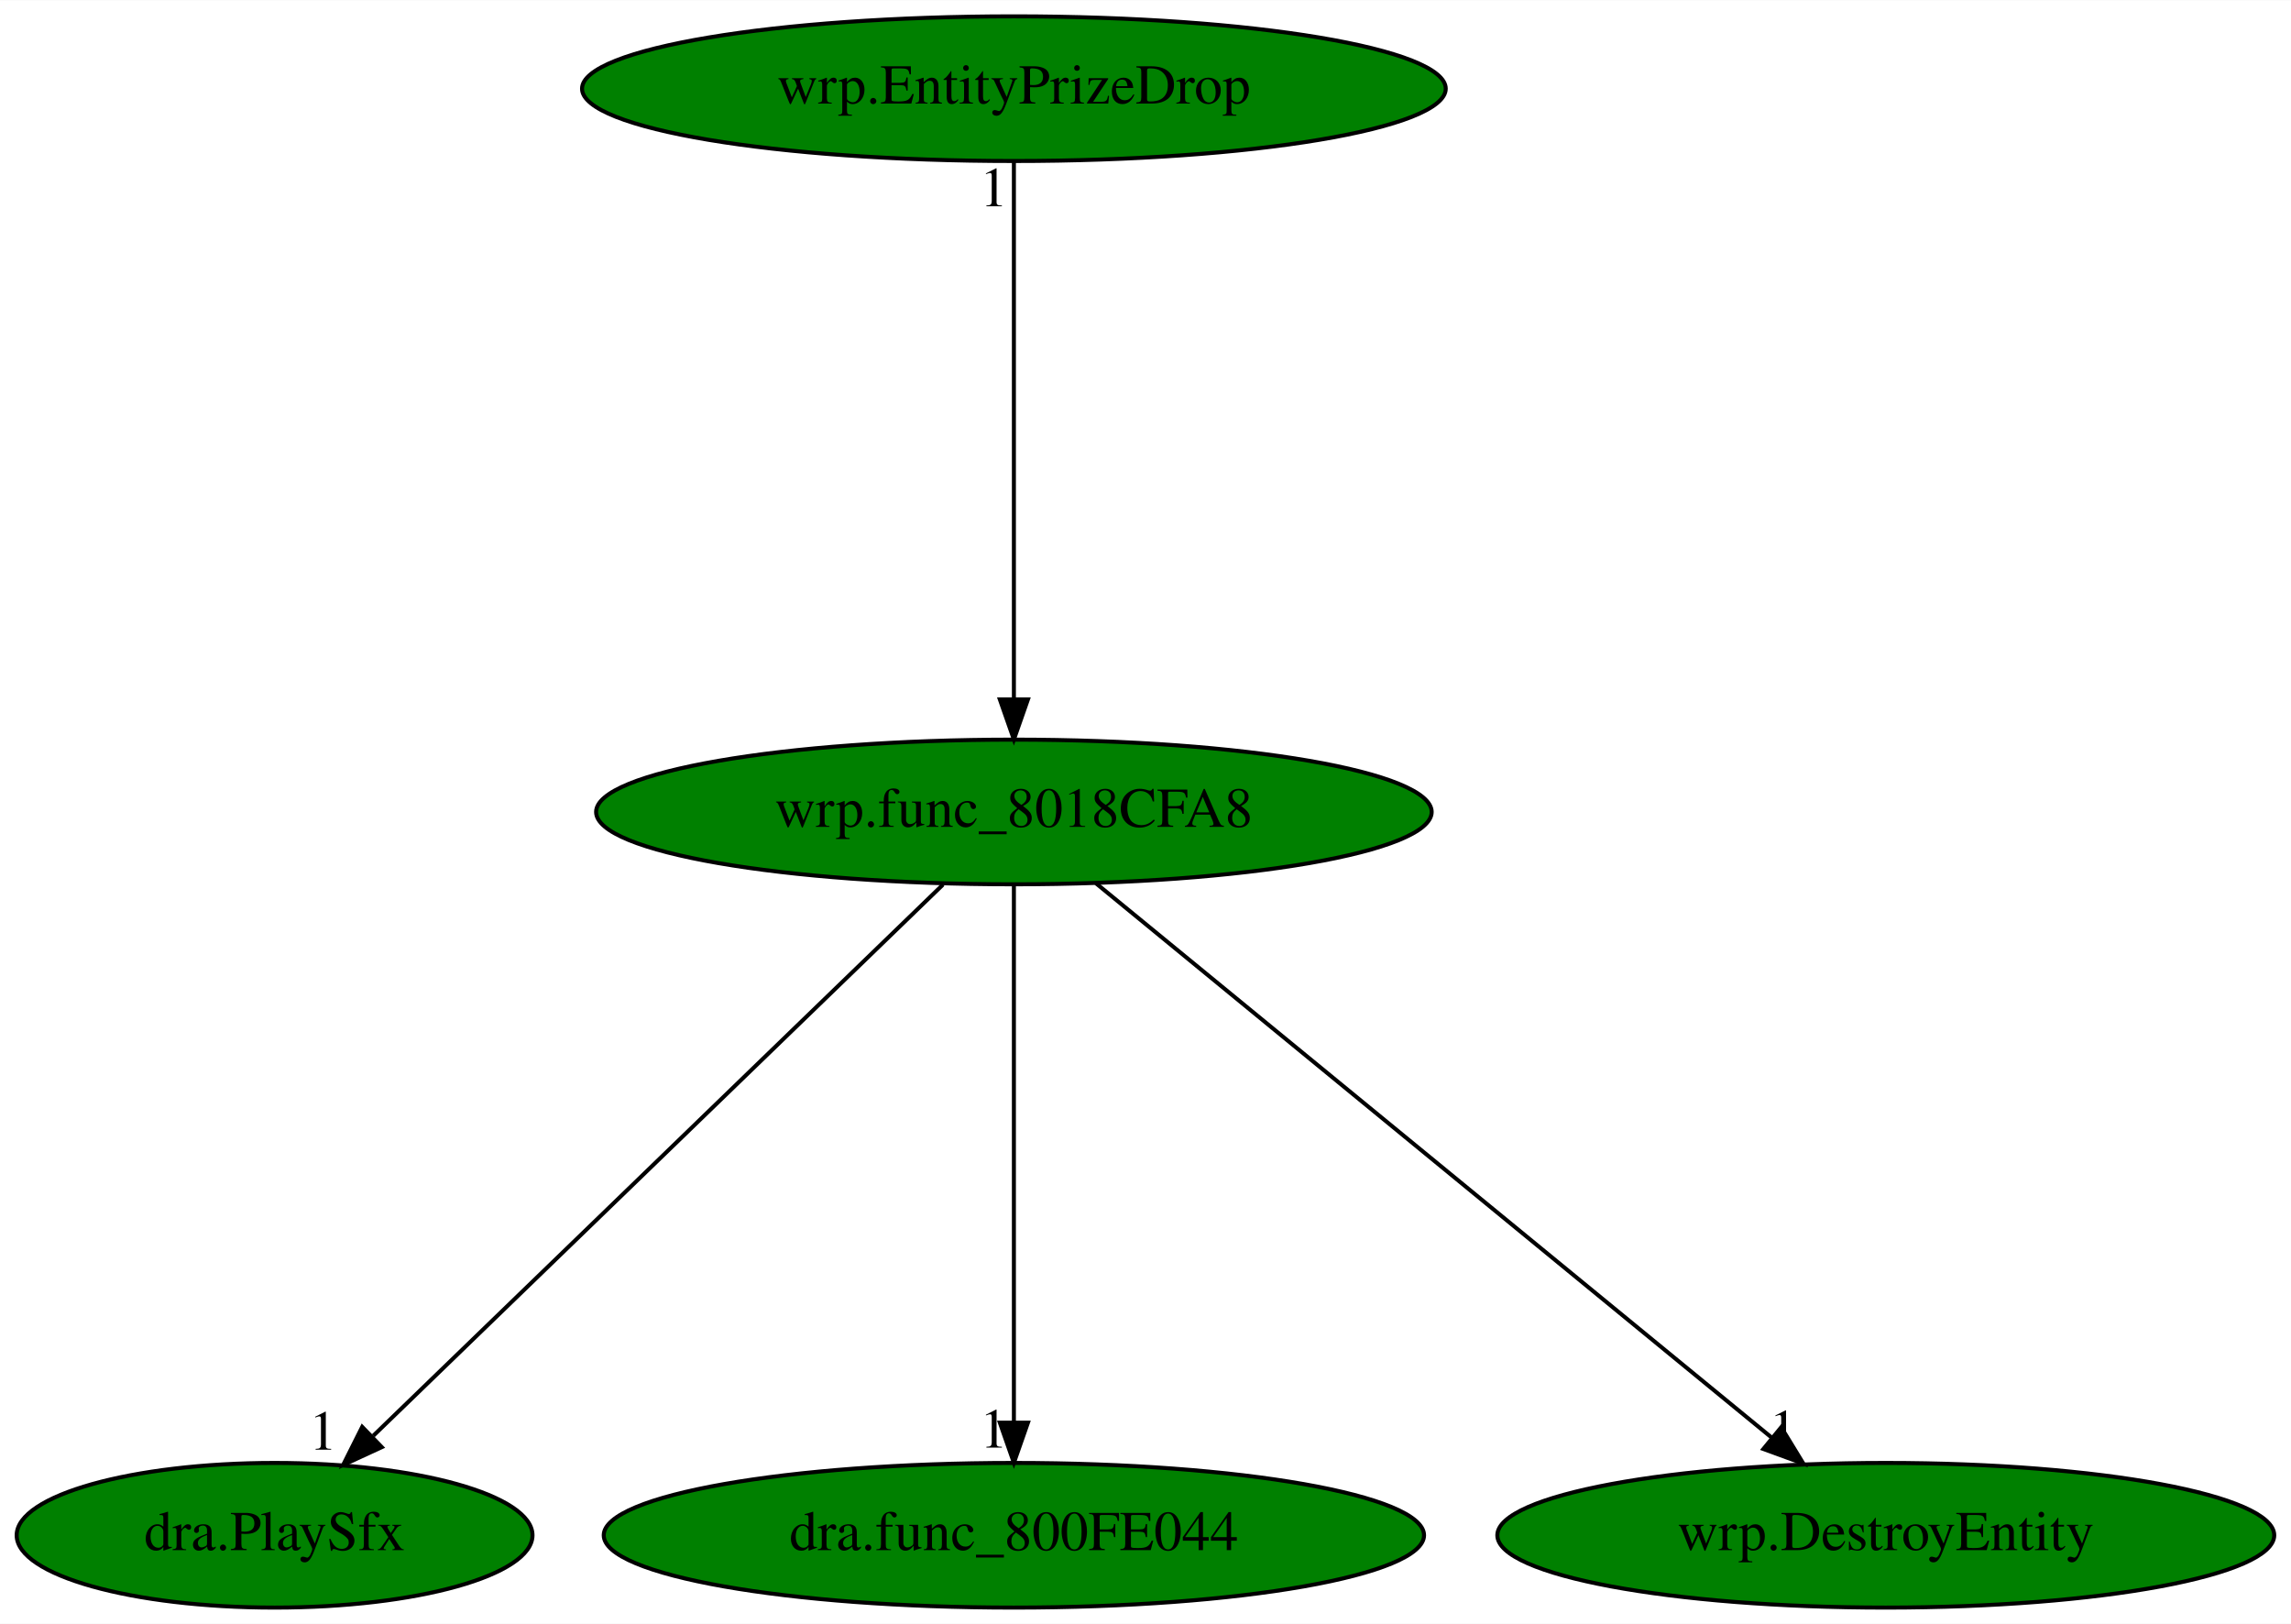
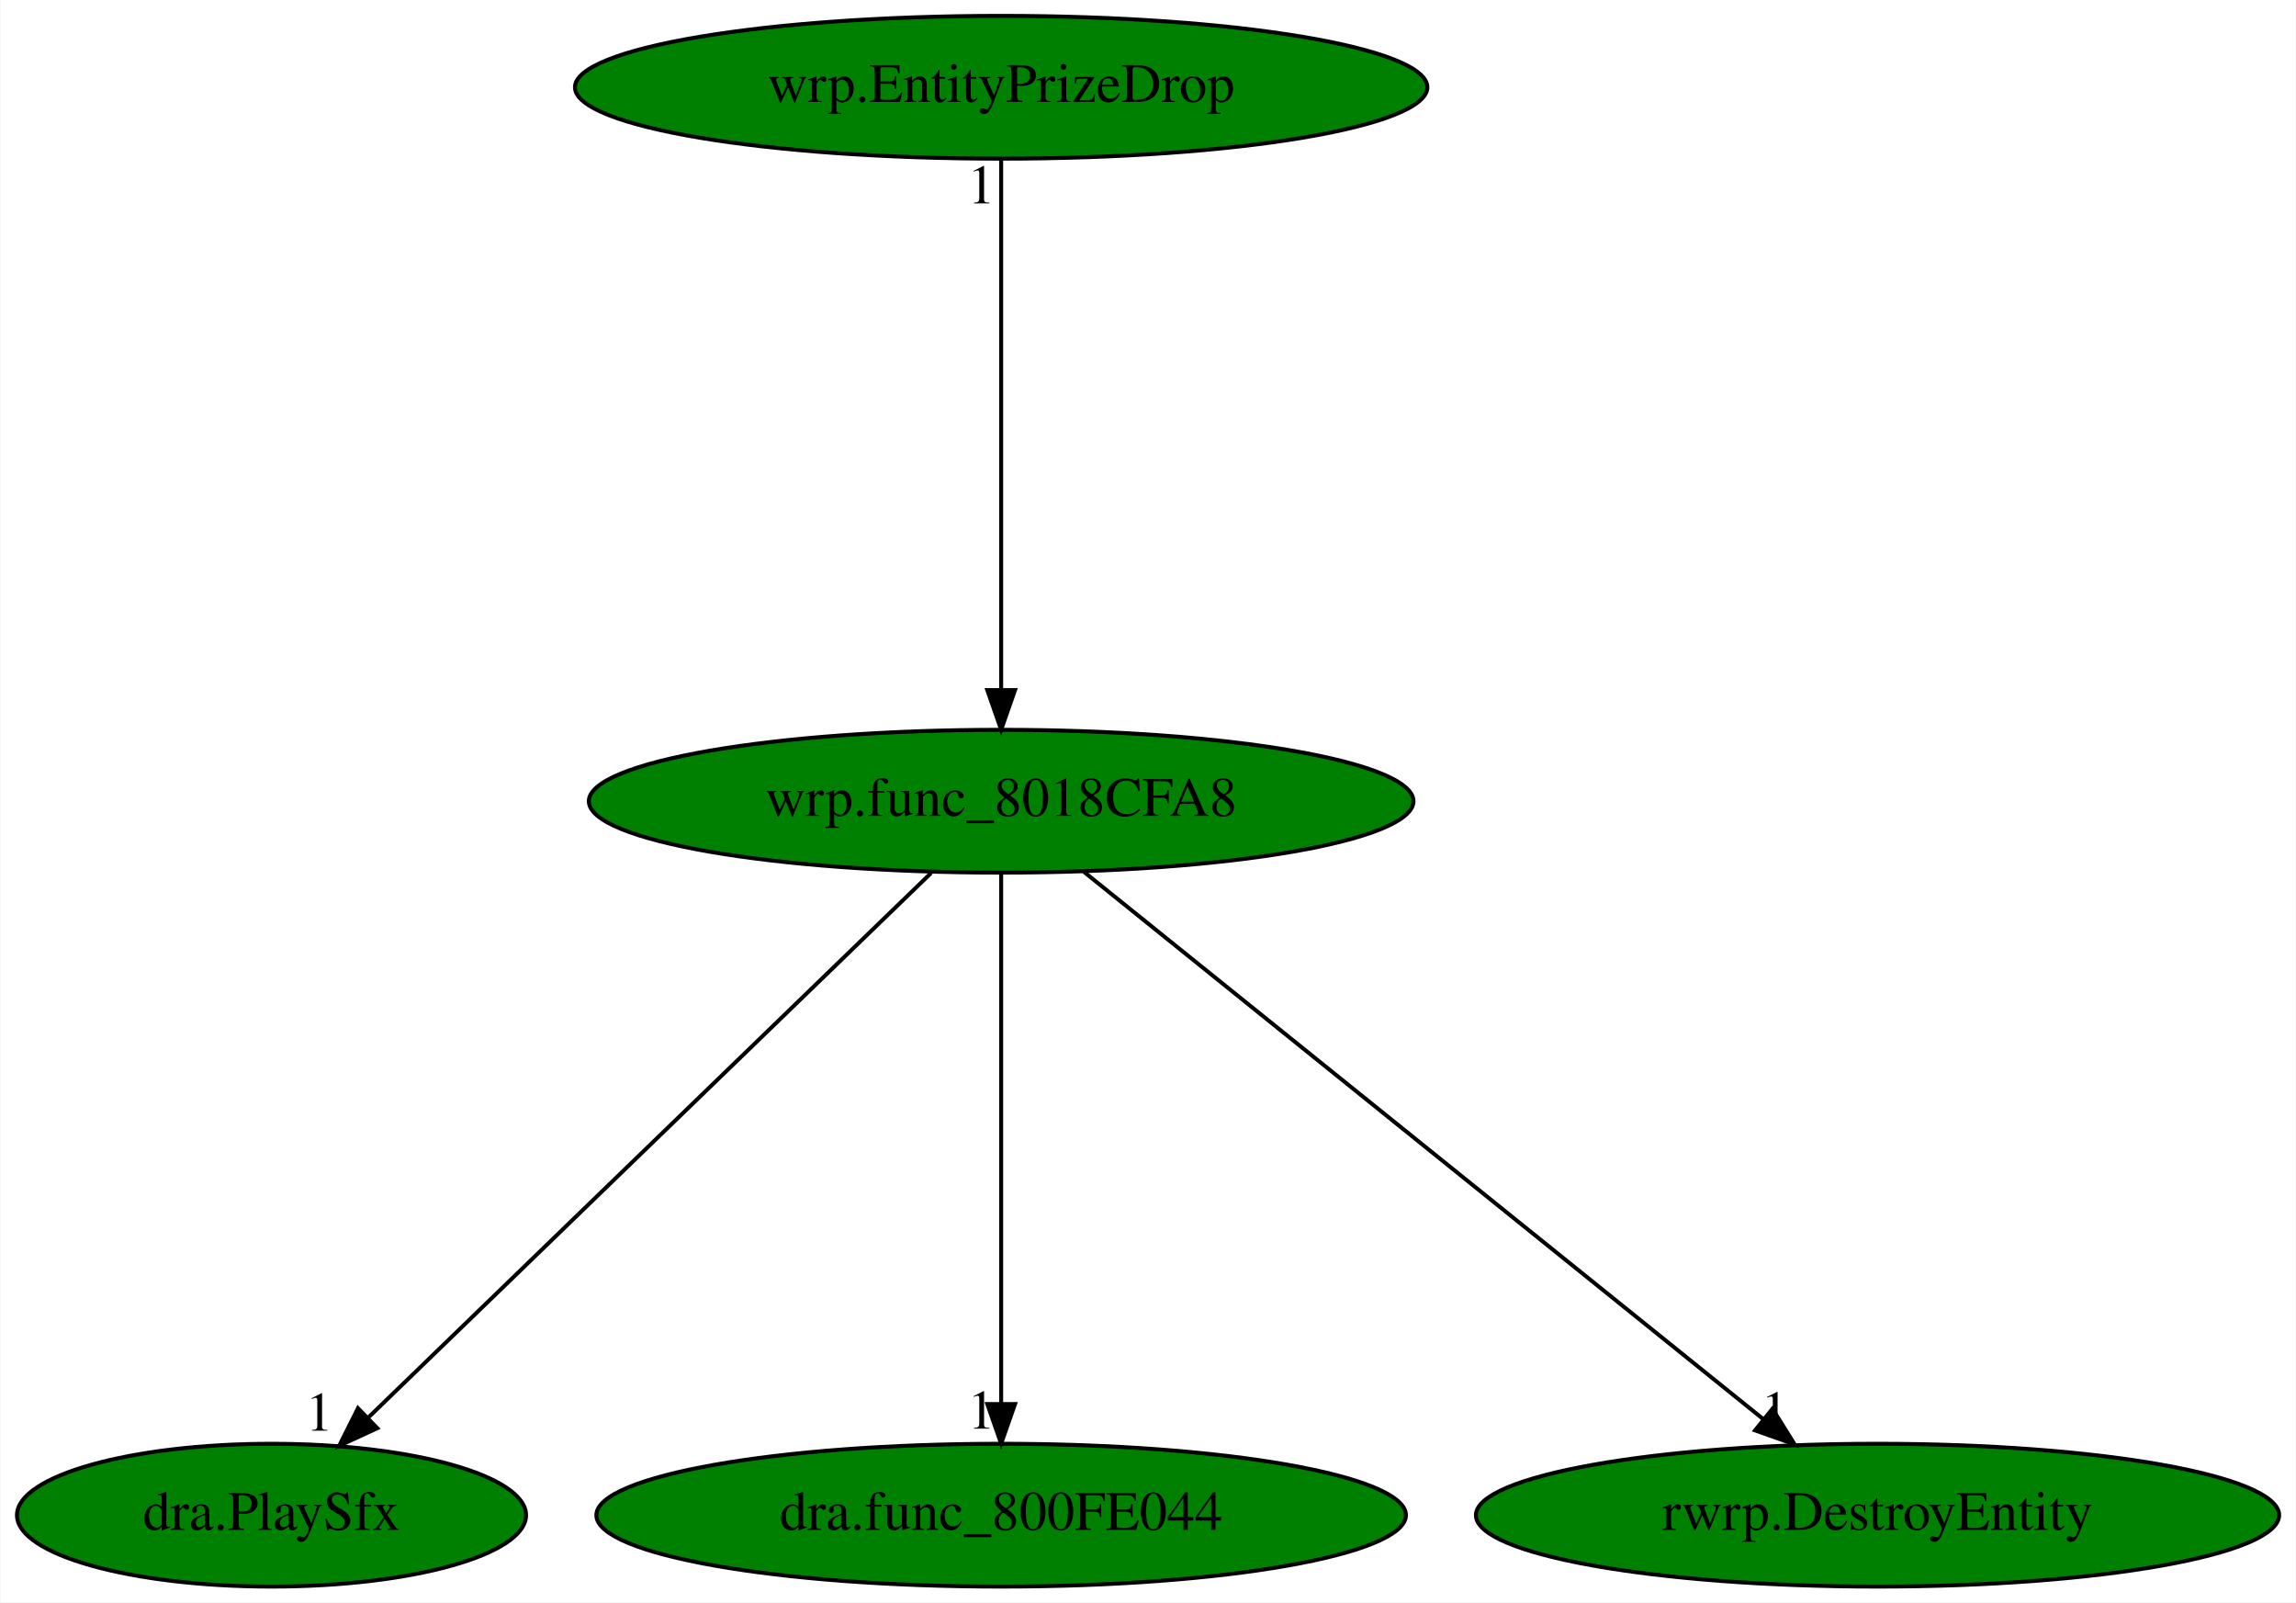
- <svg xmlns="http://www.w3.org/2000/svg" xmlns:xlink="http://www.w3.org/1999/xlink" width="570pt" height="404pt" viewBox="0.00 0.00 570.19 404.00">
+ <svg xmlns="http://www.w3.org/2000/svg" xmlns:xlink="http://www.w3.org/1999/xlink" width="579pt" height="404pt" viewBox="0.00 0.00 578.74 404.00">
  <g id="graph0" class="graph" transform="scale(1 1) rotate(0) translate(4 400)">
-     <polygon fill="white" stroke="transparent" points="-4,4 -4,-400 566.19,-400 566.19,4 -4,4" />
+     <polygon fill="white" stroke="transparent" points="-4,4 -4,-400 574.74,-400 574.74,4 -4,4" />
    <g id="node1" class="node">
      <ellipse fill="green" stroke="black" cx="248.34" cy="-198" rx="103.98" ry="18" />
      <text text-anchor="middle" x="248.34" y="-194.3" font-family="Times,serif" font-size="14.00">wrp.func_8018CFA8</text>
    </g>
    <g id="node2" class="node">
      <g id="a_node2">
        <a xlink:href="dra.PlaySfx.svg" xlink:title="dra.PlaySfx">
          <ellipse fill="green" stroke="black" cx="64.34" cy="-18" rx="64.19" ry="18" />
          <text text-anchor="middle" x="64.34" y="-14.3" font-family="Times,serif" font-size="14.00">dra.PlaySfx</text>
        </a>
      </g>
    </g>
    <g id="edge1" class="edge">
      <path fill="none" stroke="black" d="M230.7,-179.93C197.7,-148.01 126.57,-79.19 88.9,-42.76" />
      <polygon fill="black" stroke="black" points="91.02,-39.93 81.4,-35.5 86.15,-44.97 91.02,-39.93" />
      <text text-anchor="middle" x="76.4" y="-39.3" font-family="Times,serif" font-size="14.00">1</text>
    </g>
    <g id="node3" class="node">
      <g id="a_node3">
        <a xlink:href="dra.func_800FE044.svg" xlink:title="dra.func_800FE044">
          <ellipse fill="green" stroke="black" cx="248.34" cy="-18" rx="102.08" ry="18" />
          <text text-anchor="middle" x="248.34" y="-14.3" font-family="Times,serif" font-size="14.00">dra.func_800FE044</text>
        </a>
      </g>
    </g>
    <g id="edge2" class="edge">
      <path fill="none" stroke="black" d="M248.34,-179.93C248.34,-148.97 248.34,-83.3 248.34,-46.13" />
      <polygon fill="black" stroke="black" points="251.84,-46.02 248.34,-36.02 244.84,-46.02 251.84,-46.02" />
      <text text-anchor="middle" x="243.34" y="-39.82" font-family="Times,serif" font-size="14.00">1</text>
    </g>
    <g id="node4" class="node">
      <g id="a_node4">
-         <a xlink:href="wrp.DestroyEntity.svg" xlink:title="wrp.DestroyEntity">
-           <ellipse fill="green" stroke="black" cx="465.34" cy="-18" rx="96.68" ry="18" />
-           <text text-anchor="middle" x="465.34" y="-14.3" font-family="Times,serif" font-size="14.00">wrp.DestroyEntity</text>
+         <a xlink:href="rwrp.DestroyEntity.svg" xlink:title="rwrp.DestroyEntity">
+           <ellipse fill="green" stroke="black" cx="469.34" cy="-18" rx="101.28" ry="18" />
+           <text text-anchor="middle" x="469.34" y="-14.3" font-family="Times,serif" font-size="14.00">rwrp.DestroyEntity</text>
        </a>
      </g>
    </g>
    <g id="edge3" class="edge">
-       <path fill="none" stroke="black" d="M268.76,-180.25C307.69,-148.32 392.63,-78.65 437.03,-42.23" />
-       <polygon fill="black" stroke="black" points="439.31,-44.88 444.83,-35.83 434.87,-39.47 439.31,-44.88" />
-       <text text-anchor="middle" x="439.83" y="-39.63" font-family="Times,serif" font-size="14.00">1</text>
+       <path fill="none" stroke="black" d="M269.14,-180.25C308.79,-148.32 395.29,-78.65 440.51,-42.23" />
+       <polygon fill="black" stroke="black" points="442.85,-44.83 448.45,-35.83 438.46,-39.38 442.85,-44.83" />
+       <text text-anchor="middle" x="443.45" y="-39.63" font-family="Times,serif" font-size="14.00">1</text>
    </g>
    <g id="node5" class="node">
      <g id="a_node5">
        <a xlink:href="wrp.EntityPrizeDrop.svg" xlink:title="wrp.EntityPrizeDrop">
          <ellipse fill="green" stroke="black" cx="248.34" cy="-378" rx="107.48" ry="18" />
          <text text-anchor="middle" x="248.34" y="-374.3" font-family="Times,serif" font-size="14.00">wrp.EntityPrizeDrop</text>
        </a>
      </g>
    </g>
    <g id="edge4" class="edge">
      <path fill="none" stroke="black" d="M248.34,-359.93C248.34,-328.97 248.34,-263.3 248.34,-226.13" />
      <polygon fill="black" stroke="black" points="251.84,-226.02 248.34,-216.02 244.84,-226.02 251.84,-226.02" />
      <text text-anchor="middle" x="243.34" y="-348.73" font-family="Times,serif" font-size="14.00">1</text>
    </g>
  </g>
</svg>
